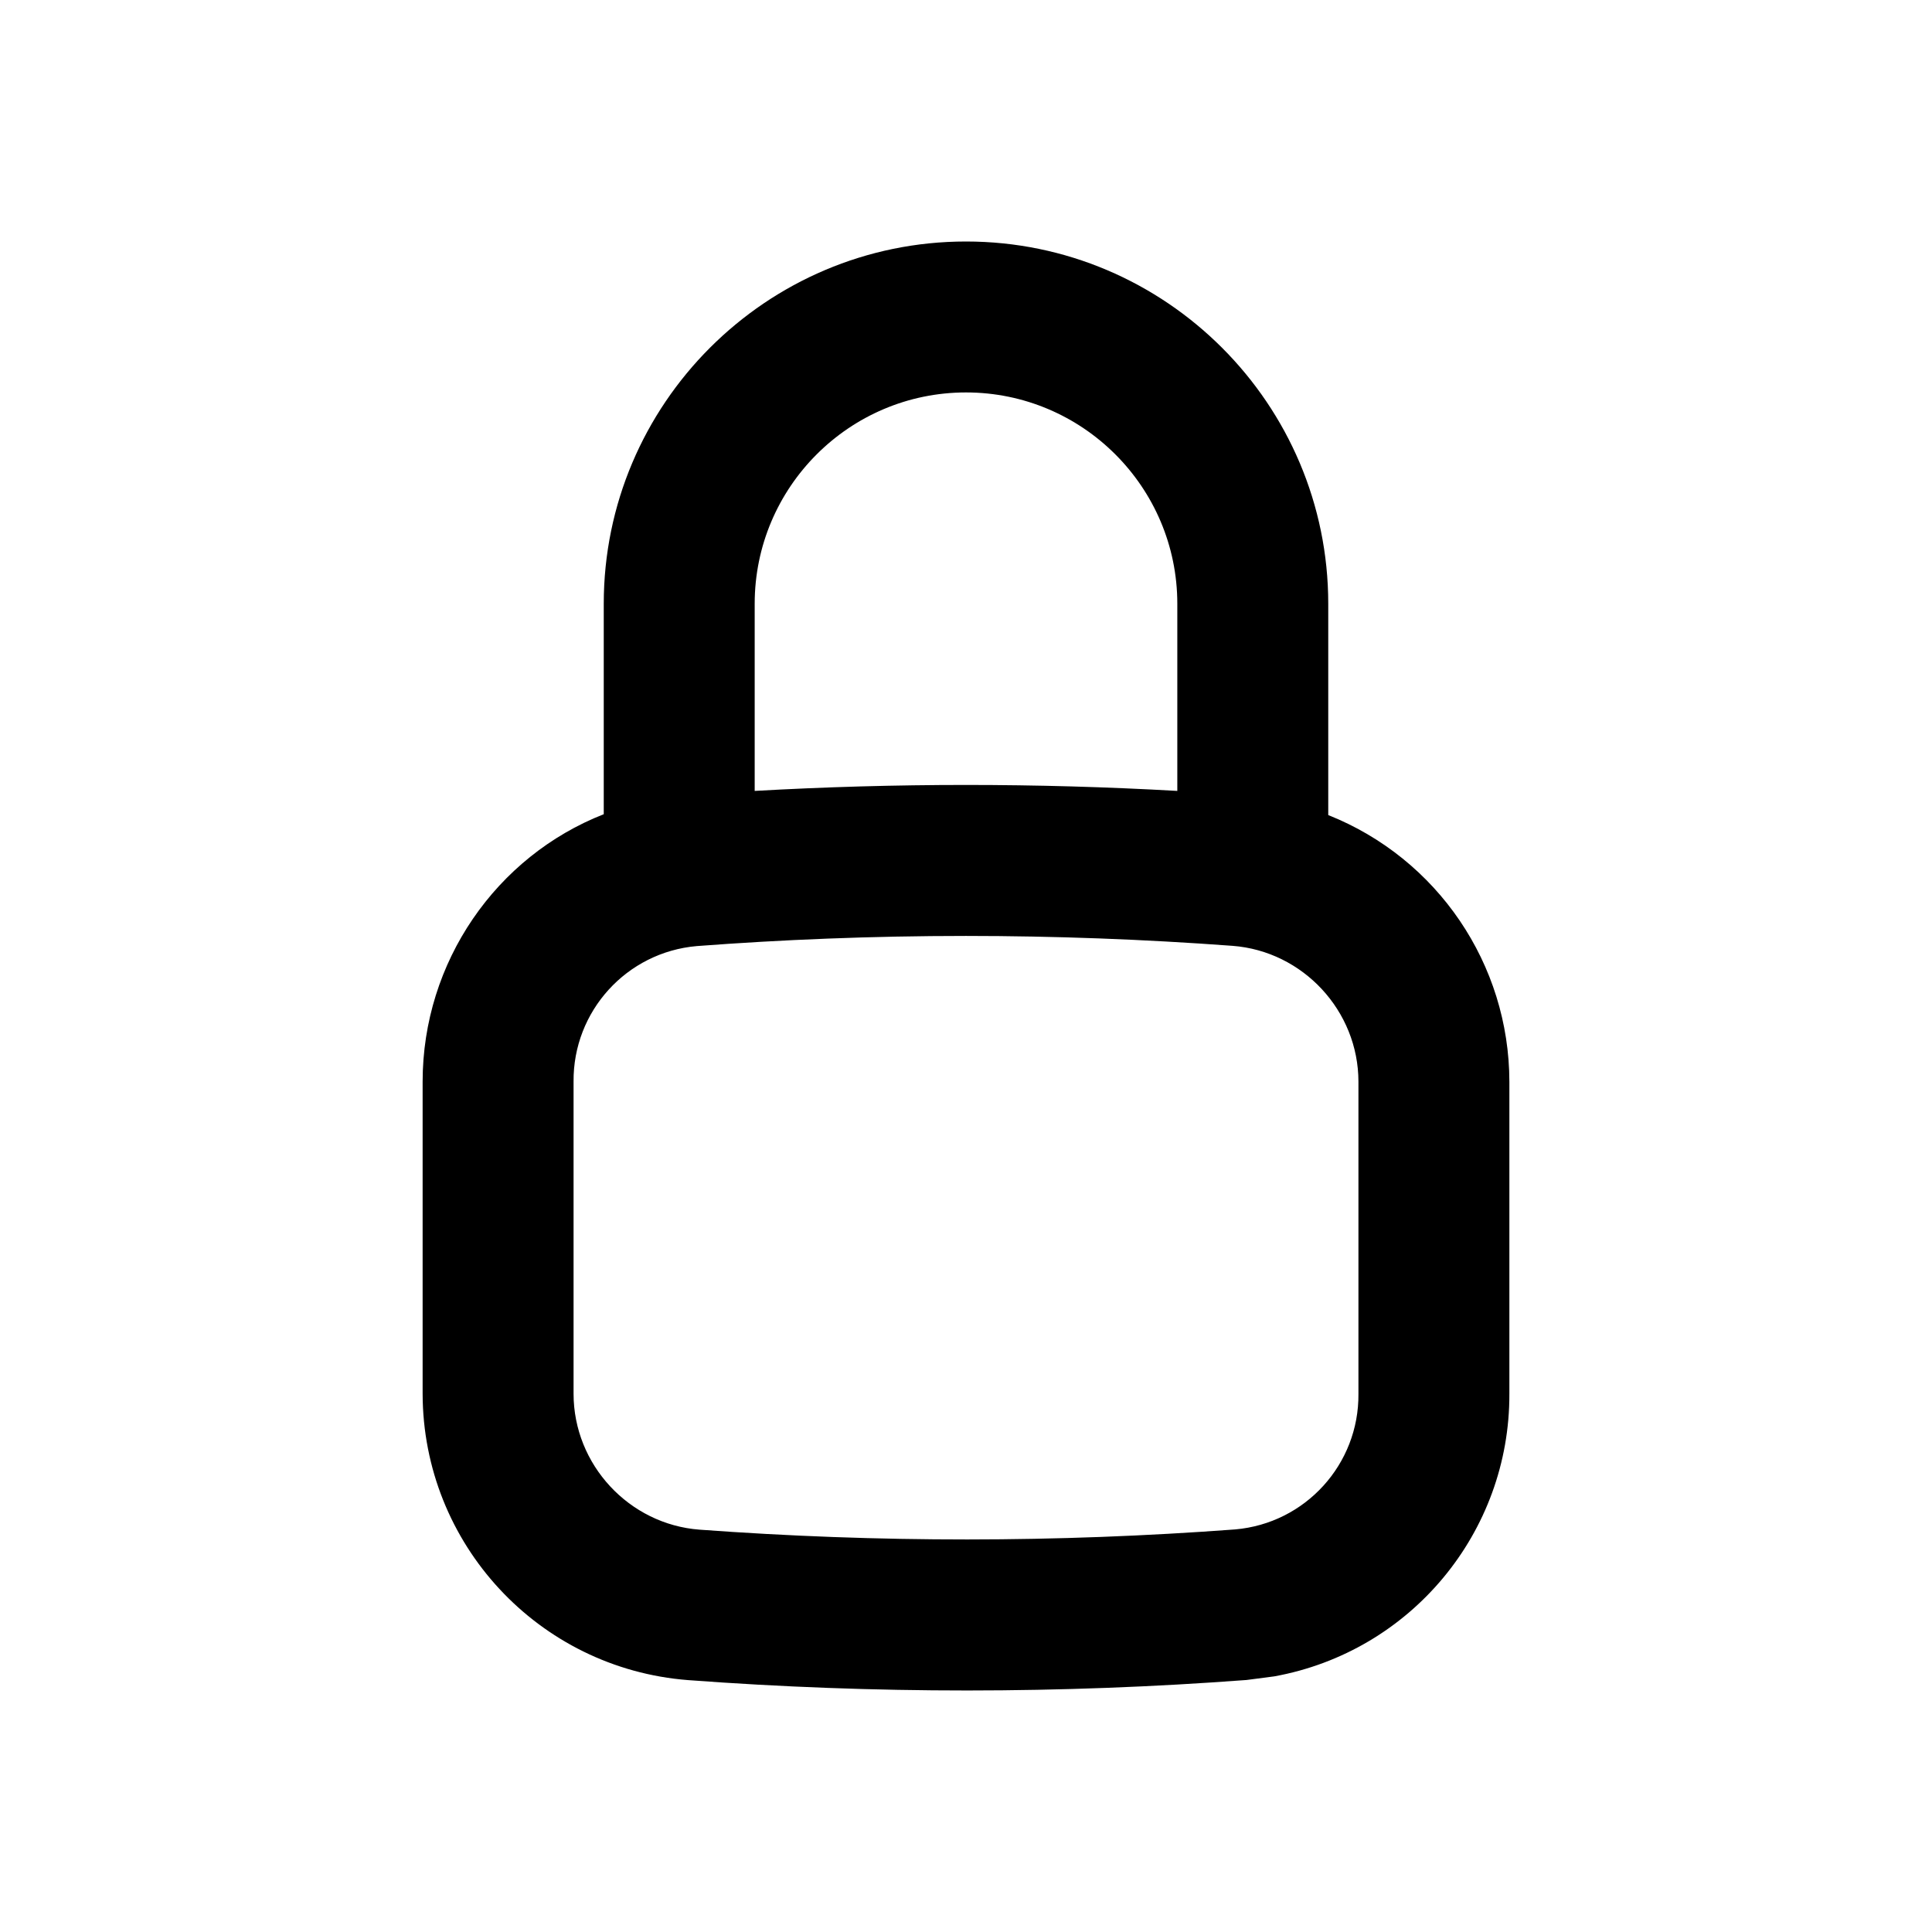
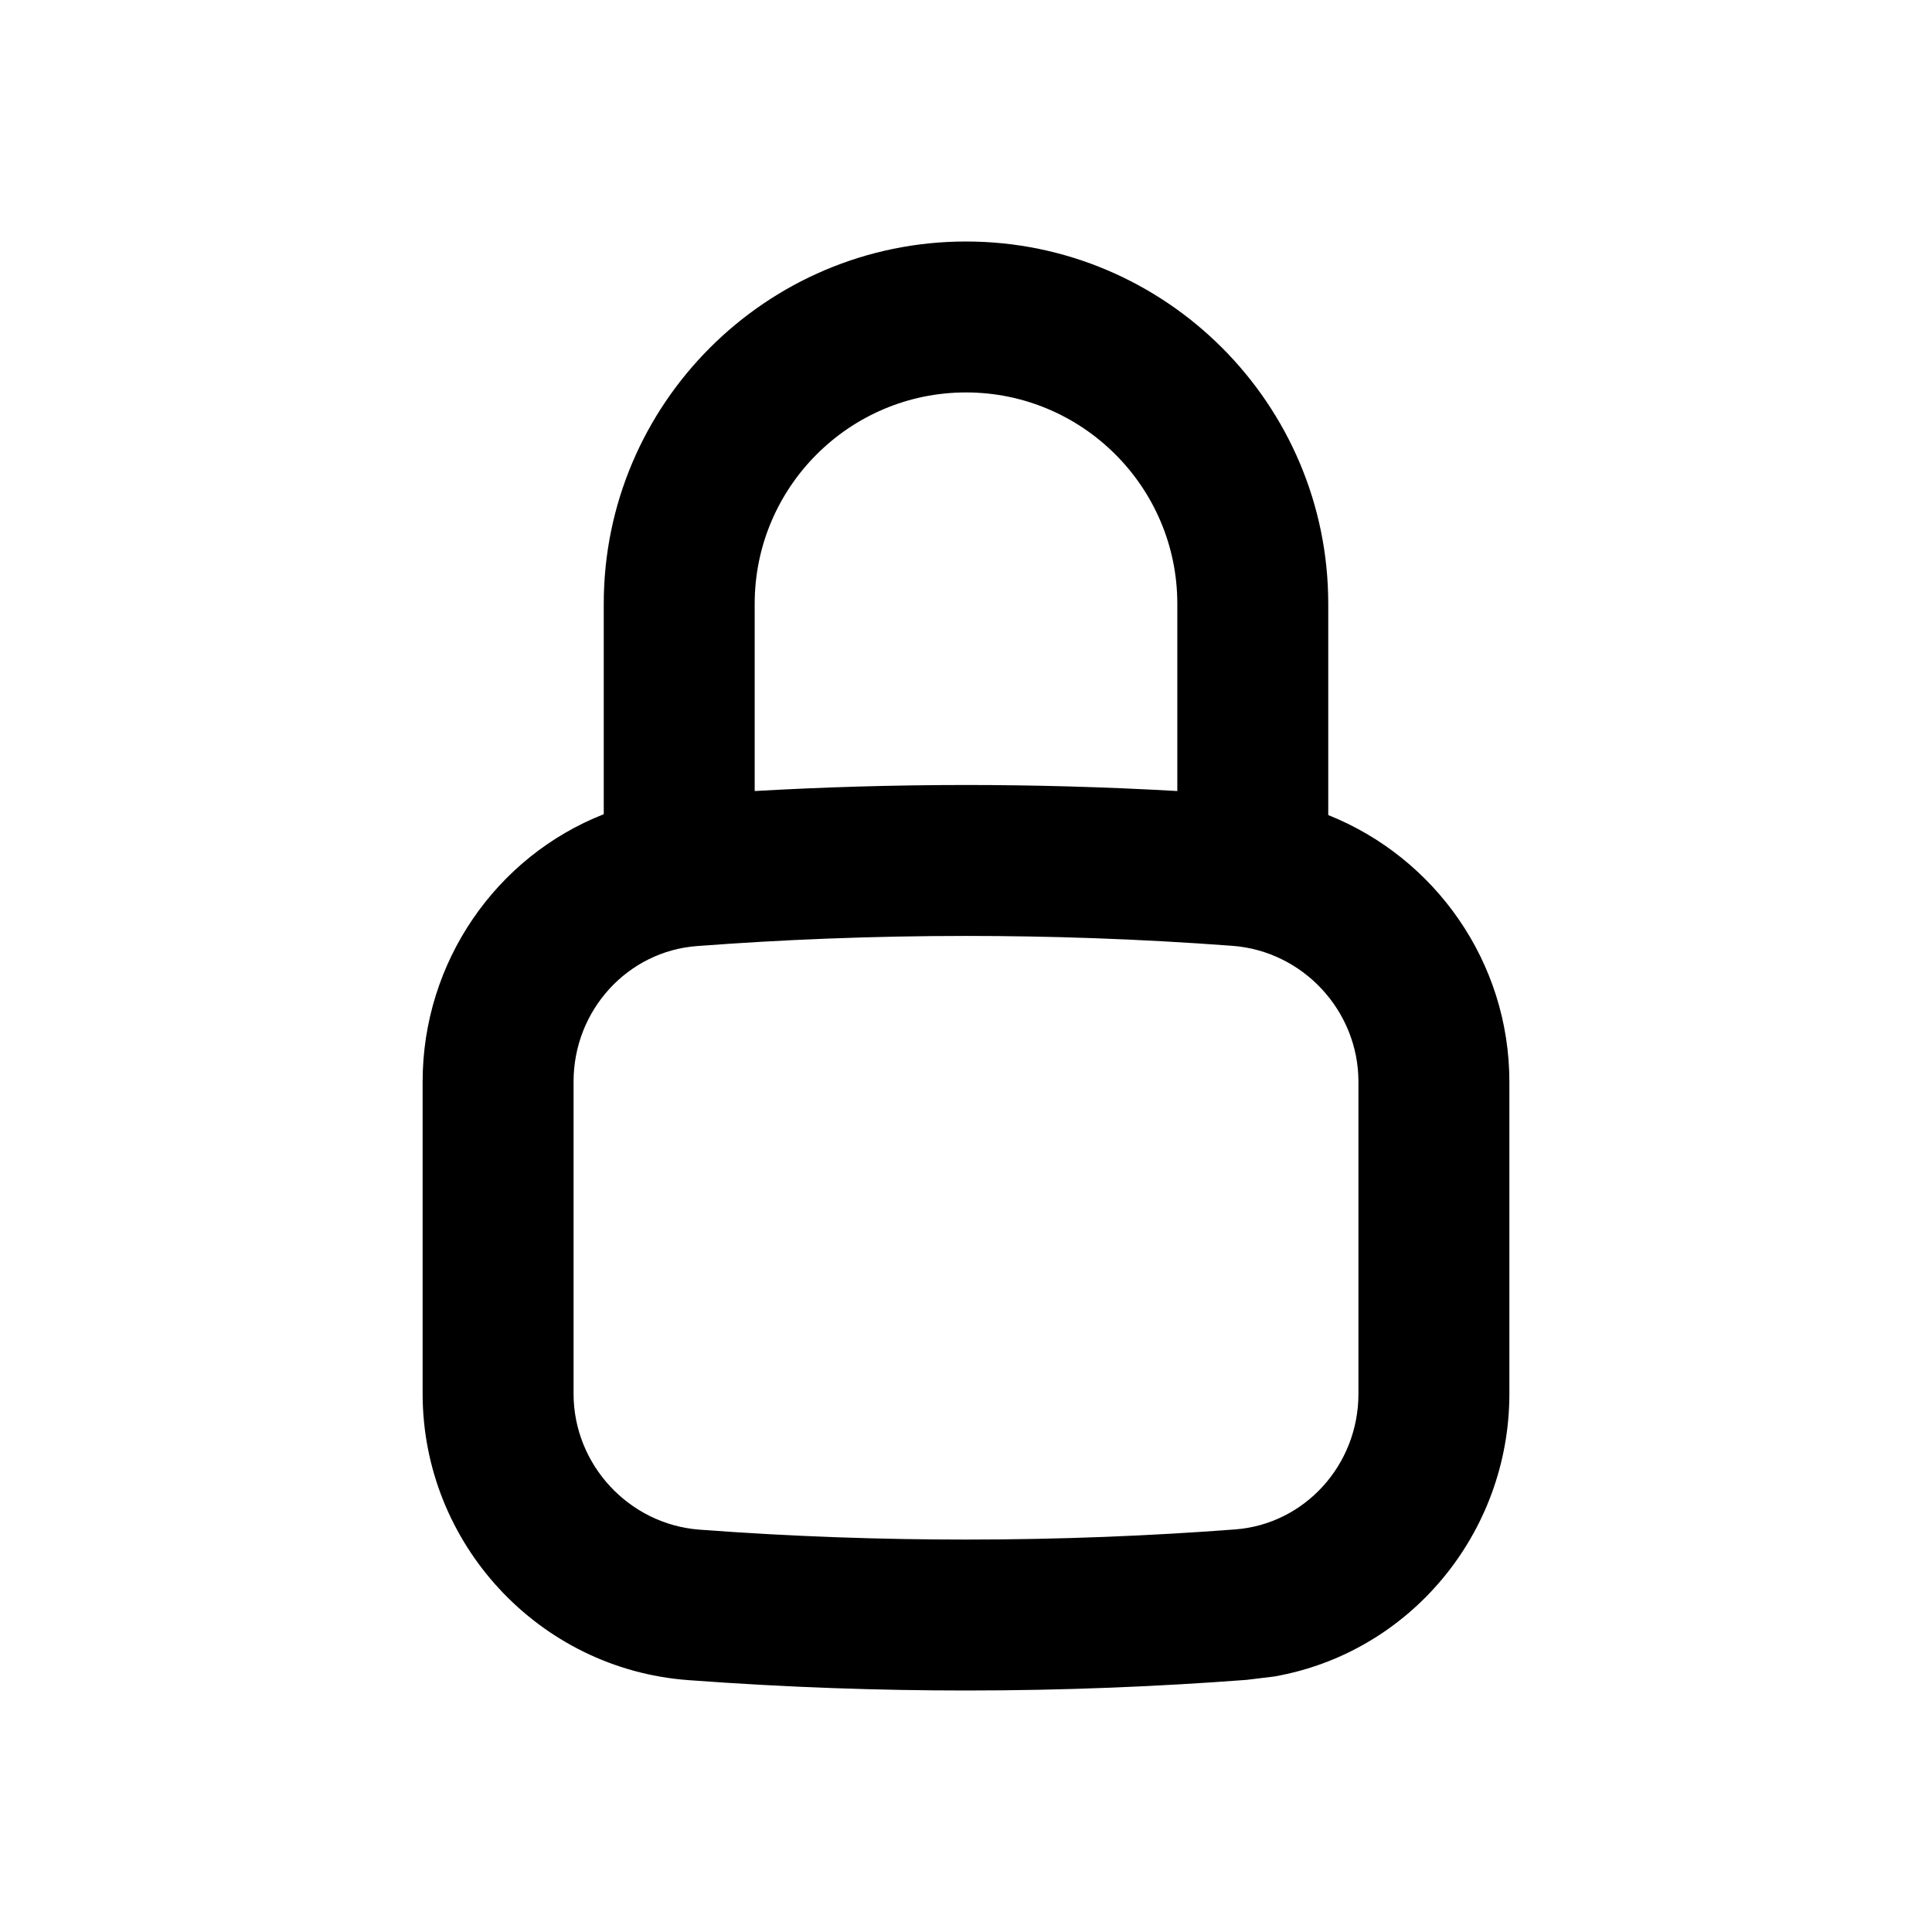
- <svg xmlns="http://www.w3.org/2000/svg" width="16" height="16" fill="none" viewBox="0 0 16 16">
-   <path fill="#000" fill-rule="evenodd" d="M8 2c1.654 0 3 1.346 3 3v1.75a2.38 2.38 0 0 1 1.5 2.209v2.584a2.37 2.37 0 0 1-1.947 2.34l-.23.03a31 31 0 0 1-4.624.001A2.383 2.383 0 0 1 3.5 11.542V8.958c0-.992.61-1.866 1.5-2.215V5c0-1.654 1.346-3 3-3m0 5.751c-.785 0-1.53.031-2.229.084A1.117 1.117 0 0 0 4.75 8.958v2.584c0 .588.46 1.082 1.043 1.126a30 30 0 0 0 4.436-.002 1.117 1.117 0 0 0 1.021-1.123V8.959c0-.588-.46-1.082-1.043-1.126A30 30 0 0 0 8 7.751M8 3.25c-.965 0-1.75.785-1.75 1.75v1.55a31 31 0 0 1 3.5 0V5c0-.965-.785-1.75-1.75-1.75" clip-rule="evenodd" />
+ <svg xmlns="http://www.w3.org/2000/svg" width="16" height="16" viewBox="0 0 16 16" fill="none">
+   <path fill-rule="evenodd" clip-rule="evenodd" d="M8 2C9.654 2 11 3.346 11 5V6.75C11.882 7.102 12.5 7.965 12.5 8.959V11.543C12.5 12.693 11.68 13.686 10.553 13.884L10.323 13.912C9.595 13.967 8.819 14 8 14C7.29 14 6.519 13.975 5.699 13.914C4.461 13.822 3.5 12.782 3.5 11.542V8.958C3.5 7.966 4.11 7.092 5 6.743V5C5 3.346 6.346 2 8 2ZM8 7.751C7.215 7.751 6.47 7.782 5.771 7.835C5.199 7.878 4.75 8.365 4.75 8.958V11.542C4.75 12.13 5.209 12.624 5.793 12.668C6.579 12.727 7.318 12.75 8 12.75C8.785 12.75 9.53 12.719 10.229 12.666C10.801 12.623 11.25 12.136 11.25 11.543V8.959C11.25 8.371 10.791 7.877 10.207 7.833C9.421 7.774 8.682 7.751 8 7.751ZM8 3.25C7.035 3.25 6.25 4.035 6.25 5V6.551C6.808 6.519 7.393 6.501 8 6.501C8.549 6.501 9.134 6.516 9.75 6.551V5C9.75 4.035 8.965 3.25 8 3.25Z" fill="black" />
</svg>
